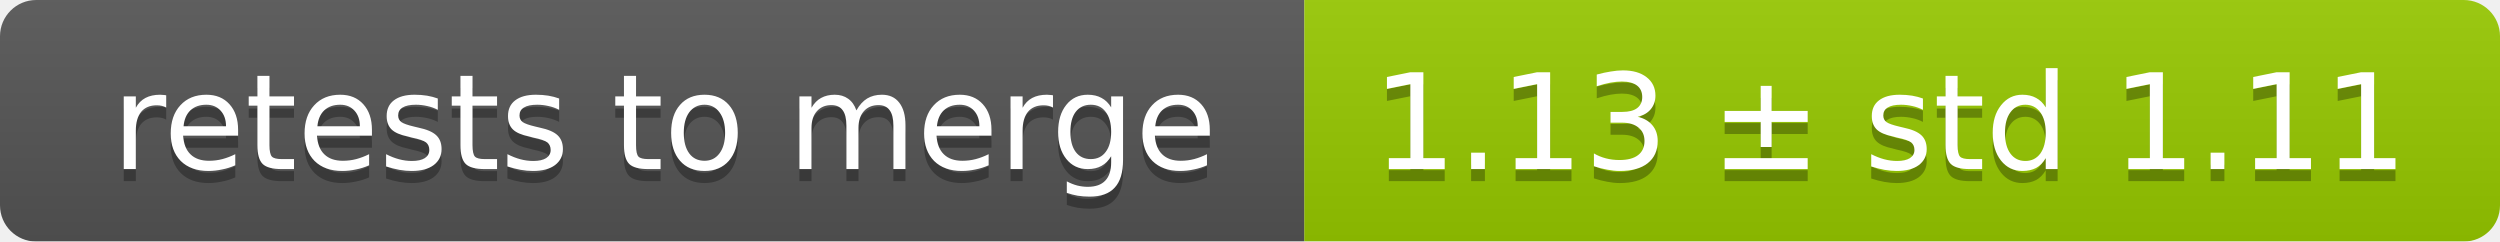
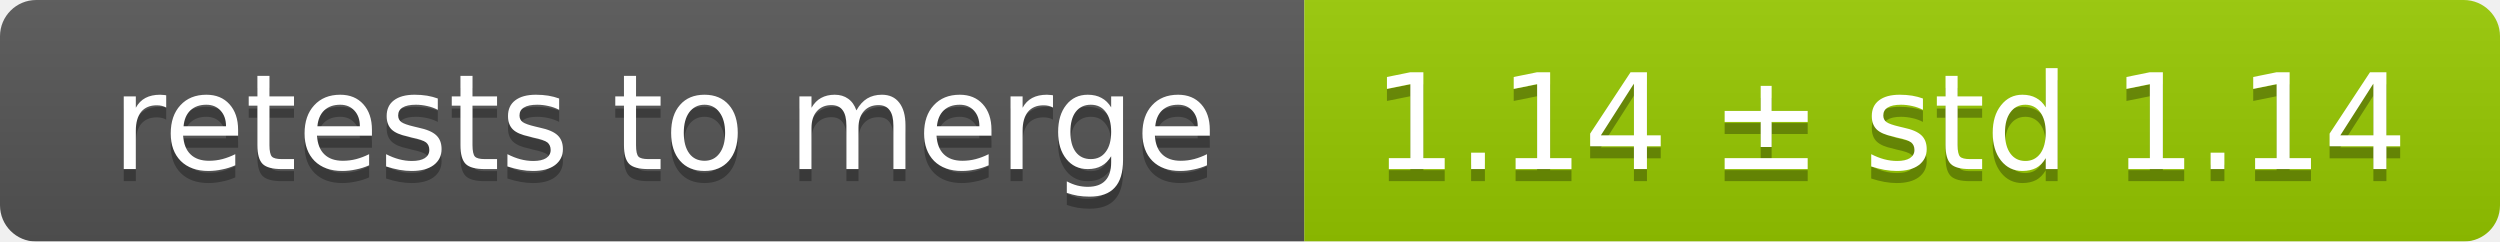
<svg xmlns="http://www.w3.org/2000/svg" width="207" height="20">
  <linearGradient id="smooth" x2="0" y2="100%">
    <stop offset="0" stop-color="#bbb" stop-opacity=".1" />
    <stop offset="1" stop-opacity=".1" />
  </linearGradient>
  <mask id="round">
    <rect width="207" height="20" rx="3" fill="#fff" />
  </mask>
  <g mask="url(#round)">
    <rect width="108" height="20" fill="#555" />
    <rect x="108" width="99" height="20" fill="#97ca00" />
    <rect width="207" height="20" fill="url(#smooth)" />
  </g>
  <g fill="#fff" text-anchor="middle" font-family="DejaVu Sans,Verdana,Geneva,sans-serif" font-size="11">
    <text x="55" y="15" fill="#010101" fill-opacity=".3">retests to merge</text>
    <text x="55" y="14">retests to merge</text>
-     <text x="156.5" y="15" fill="#010101" fill-opacity=".3">1.13 ± std 1.11</text>
-     <text x="156.5" y="14">1.13 ± std 1.11</text>
+     <text x="156.5" y="15" fill="#010101" fill-opacity=".3">1.14 ± std 1.14</text>
+     <text x="156.5" y="14">1.14 ± std 1.14</text>
  </g>
</svg>
